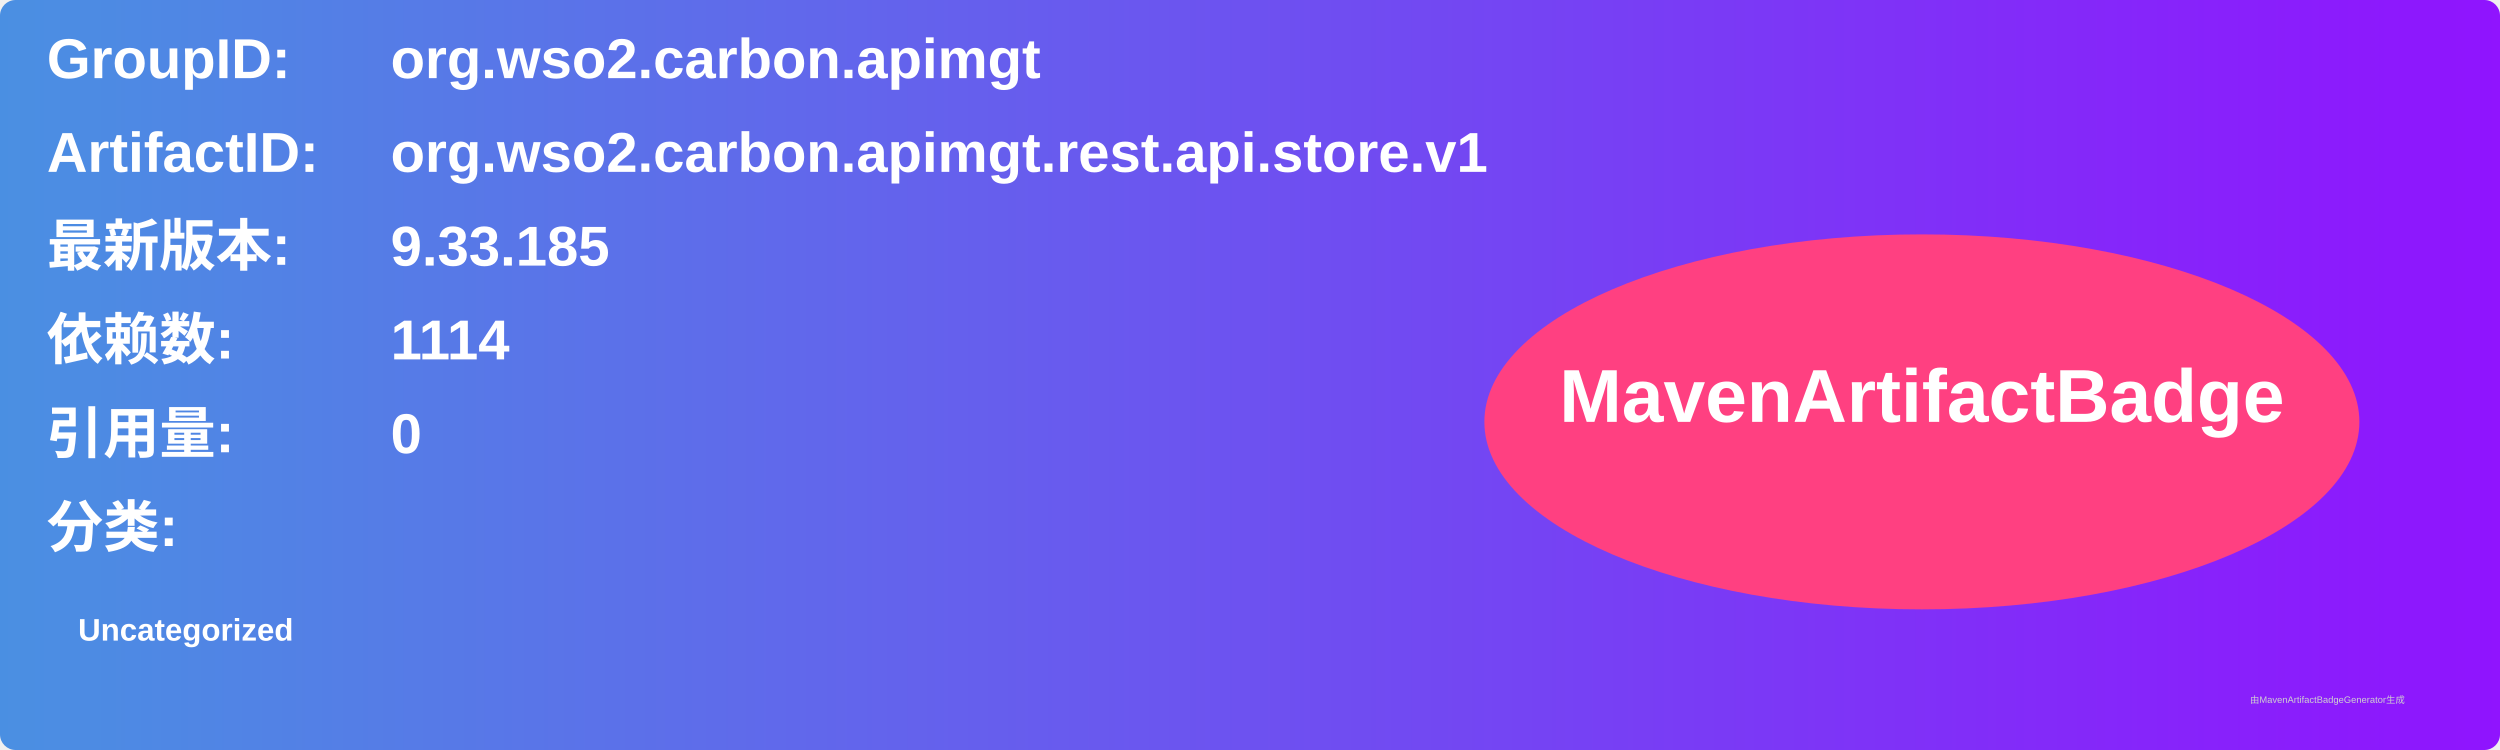
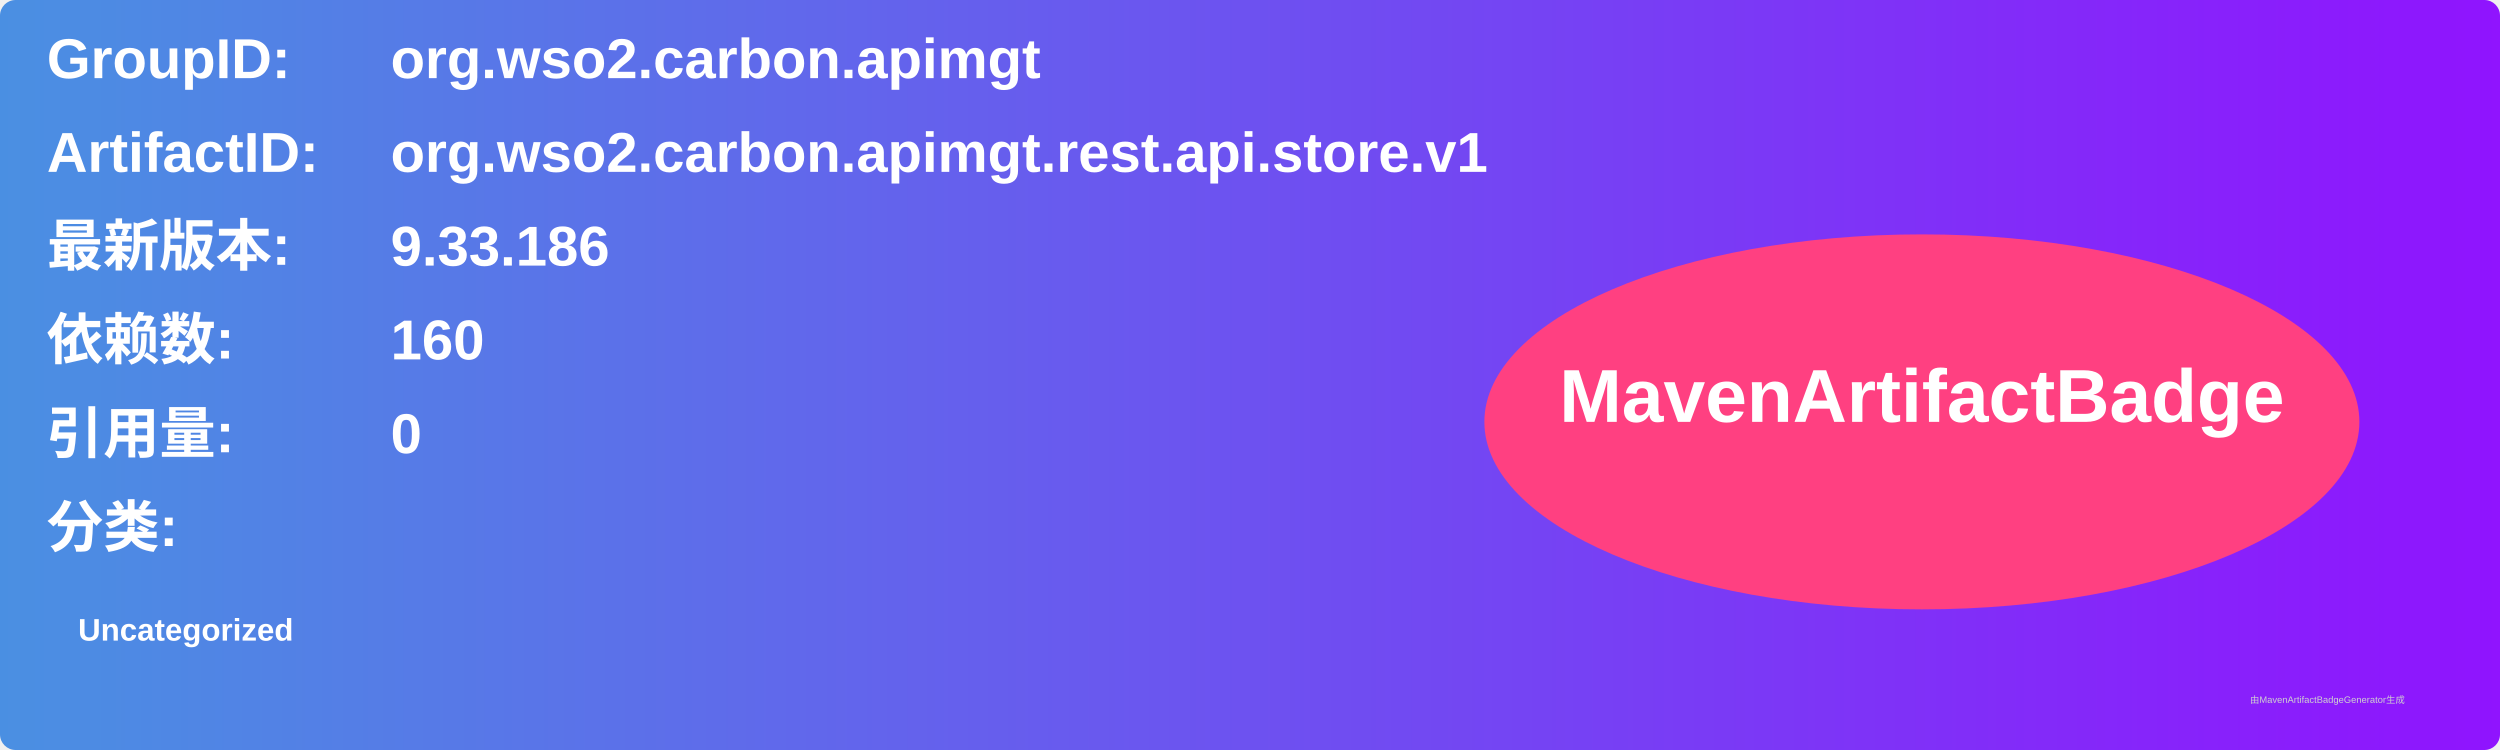
<svg xmlns="http://www.w3.org/2000/svg" width="800" height="240" viewBox="0 0 800 240">
  <linearGradient id="grad" x1="0%" y1="0%" x2="100%" y2="0%">
    <stop offset="0%" stop-color="#4a90e2" />
    <stop offset="100%" stop-color="#9013fe" />
  </linearGradient>
  <rect width="100%" height="100%" rx="5" ry="5" fill="url(#grad)" />
  <g transform="translate(15, 15)">
    <text x="0" y="10" font-family="Arial" font-size="18" fill="white" font-weight="bold" width="260">GroupID:</text>
    <text x="110" y="10" font-family="Arial" font-size="18" fill="white" font-weight="bold" width="460">org.wso2.carbon.apimgt</text>
    <text x="0" y="40" font-family="Arial" font-size="18" fill="white" font-weight="bold" width="260">ArtifactID:</text>
    <text x="110" y="40" font-family="Arial" font-size="18" fill="white" font-weight="bold" width="460">org.wso2.carbon.apimgt.rest.api.store.v1</text>
    <text x="0" y="70" font-family="Arial" font-size="18" fill="white" font-weight="bold">最新版本:</text>
    <text x="110" y="70" font-family="Arial" font-size="18" fill="white" font-weight="bold">
-       <tspan font-weight="bold">9.33.185</tspan>
+       <tspan font-weight="bold">9.33.186</tspan>
    </text>
    <text x="0" y="100" font-family="Arial" font-size="18" fill="white" font-weight="bold">依赖数: </text>
    <text x="110" y="100" font-family="Arial" font-size="18" fill="white">
-       <tspan font-weight="bold">1114</tspan>
+       <tspan font-weight="bold">160</tspan>
    </text>
    <text x="0" y="130" font-family="Arial" font-size="18" fill="white" font-weight="bold">引用量: </text>
    <text x="110" y="130" font-family="Arial" font-size="18" fill="white">
      <tspan font-weight="bold">0</tspan>
    </text>
    <text x="0" y="160" font-family="Arial" font-size="18" fill="white" font-weight="bold">分类:</text>
    <text x="10" y="190" font-family="Arial" font-size="10" fill="white">
      <tspan font-weight="bold">Uncategorized</tspan>
    </text>
    <ellipse cx="600" cy="120" rx="140" ry="60" fill="#ff4081" />
    <text x="600" y="120" text-anchor="middle" font-family="Arial" font-size="24" fill="white" font-weight="bold">MavenArtifactBadge</text>
  </g>
  <text x="720" y="225" font-family="Arial" font-size="3" fill="#d0d0d0">由MavenArtifactBadgeGenerator生成</text>
</svg>
